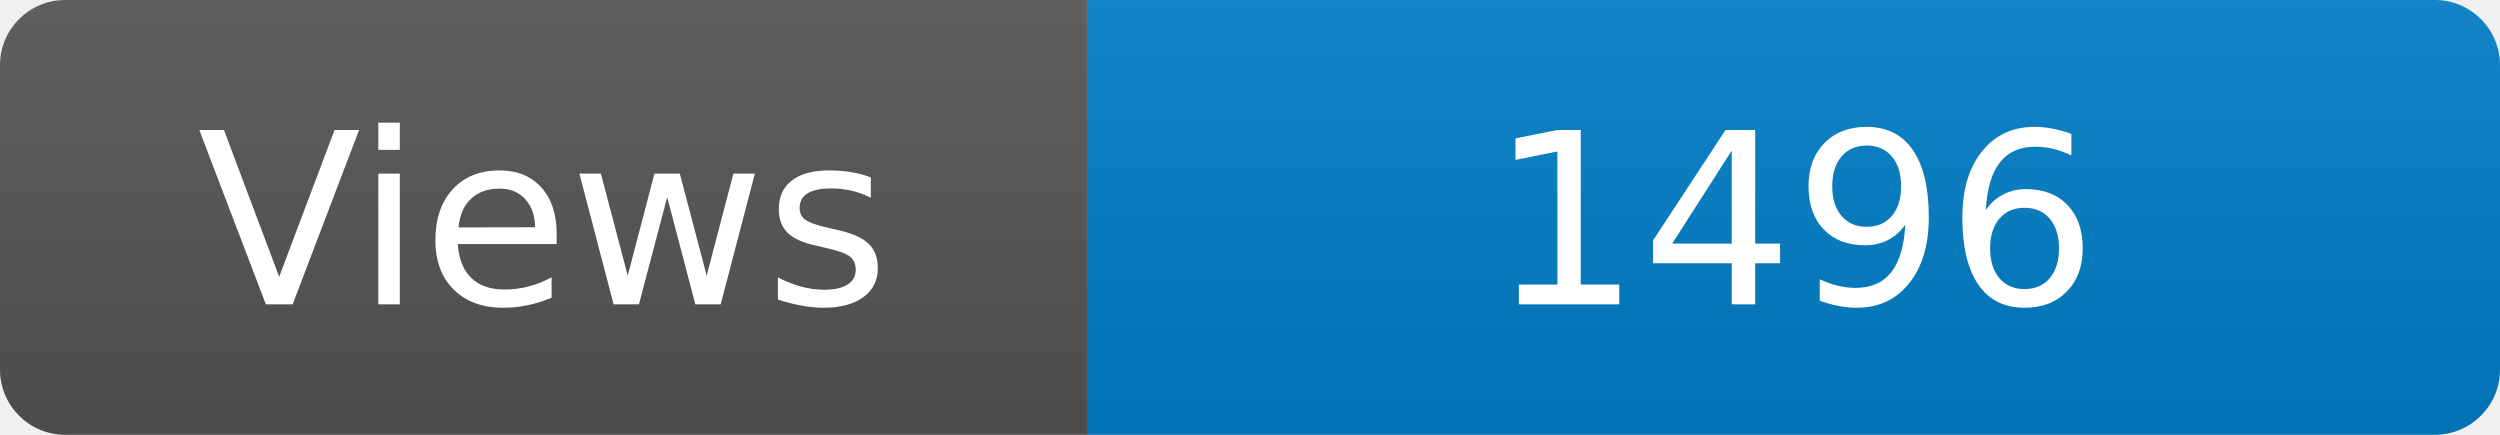
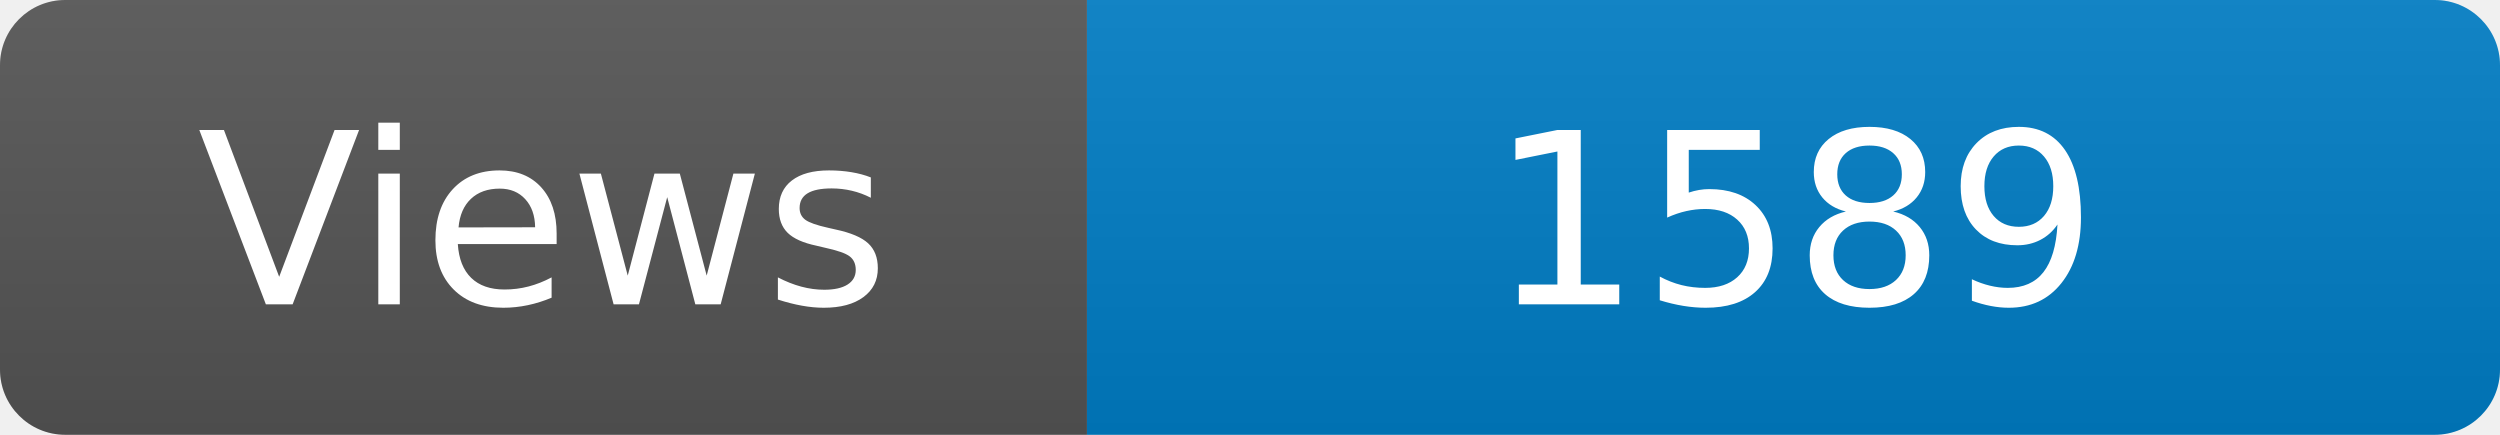
<svg xmlns="http://www.w3.org/2000/svg" width="115" height="20" role="img" aria-label="Maintained?: yes">
  <linearGradient id="s" x2="0" y2="100%">
    <stop offset="0" stop-color="#bbb" stop-opacity=".1" />
    <stop offset="1" stop-opacity=".1" />
  </linearGradient>
  <clipPath id="r">
    <rect width="115" height="20" rx="3" fill="#fff" />
  </clipPath>
  <g clip-path="url(#r)">
    <rect width="50" height="20" fill="#555" />
    <rect x="50" width="160" height="20" fill="#007ec6" />
    <rect width="115" height="20" fill="url(#s)" />
  </g>
  <g fill="#fff" text-anchor="middle" font-family="Verdana,Geneva,DejaVu Sans,sans-serif" font-size="110">
    <text x="250" y="140" transform="scale(.1)" fill="#fff">Views</text>
-     <text x="825" y="140" transform="scale(.1)" fill="#fff">1496</text>
+     <text x="825" y="140" transform="scale(.1)" fill="#fff">1589</text>
  </g>
</svg>
